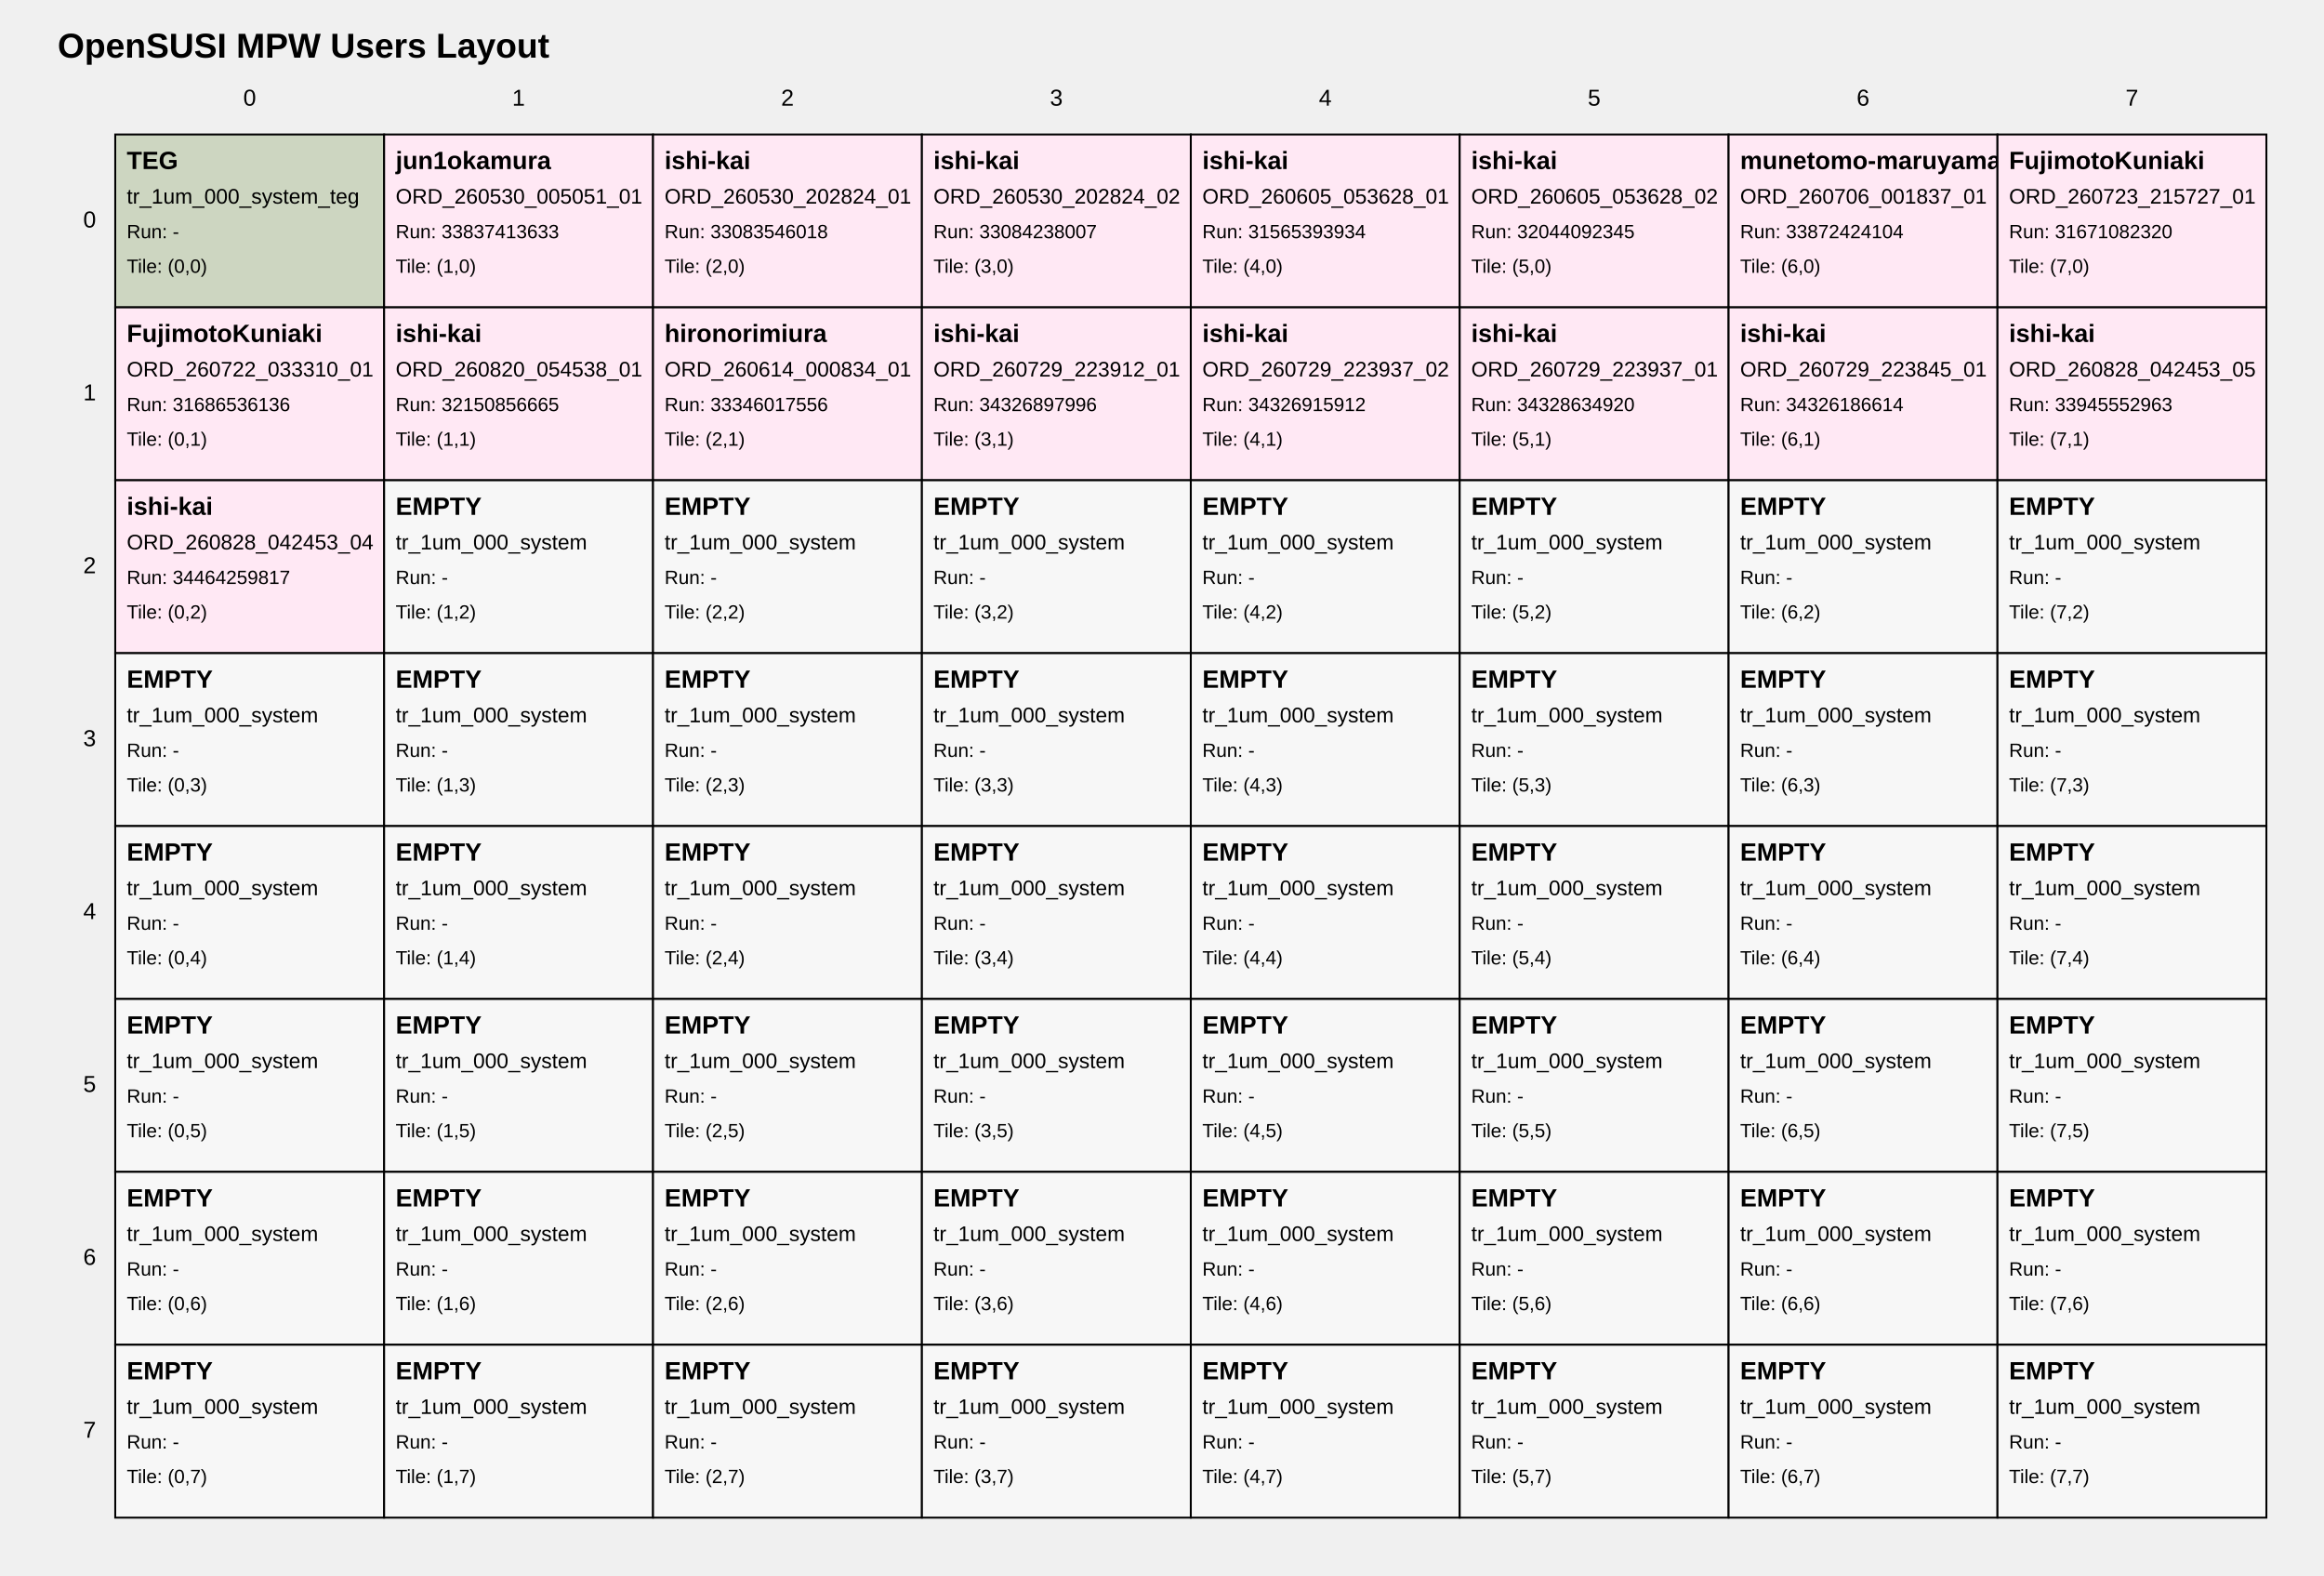
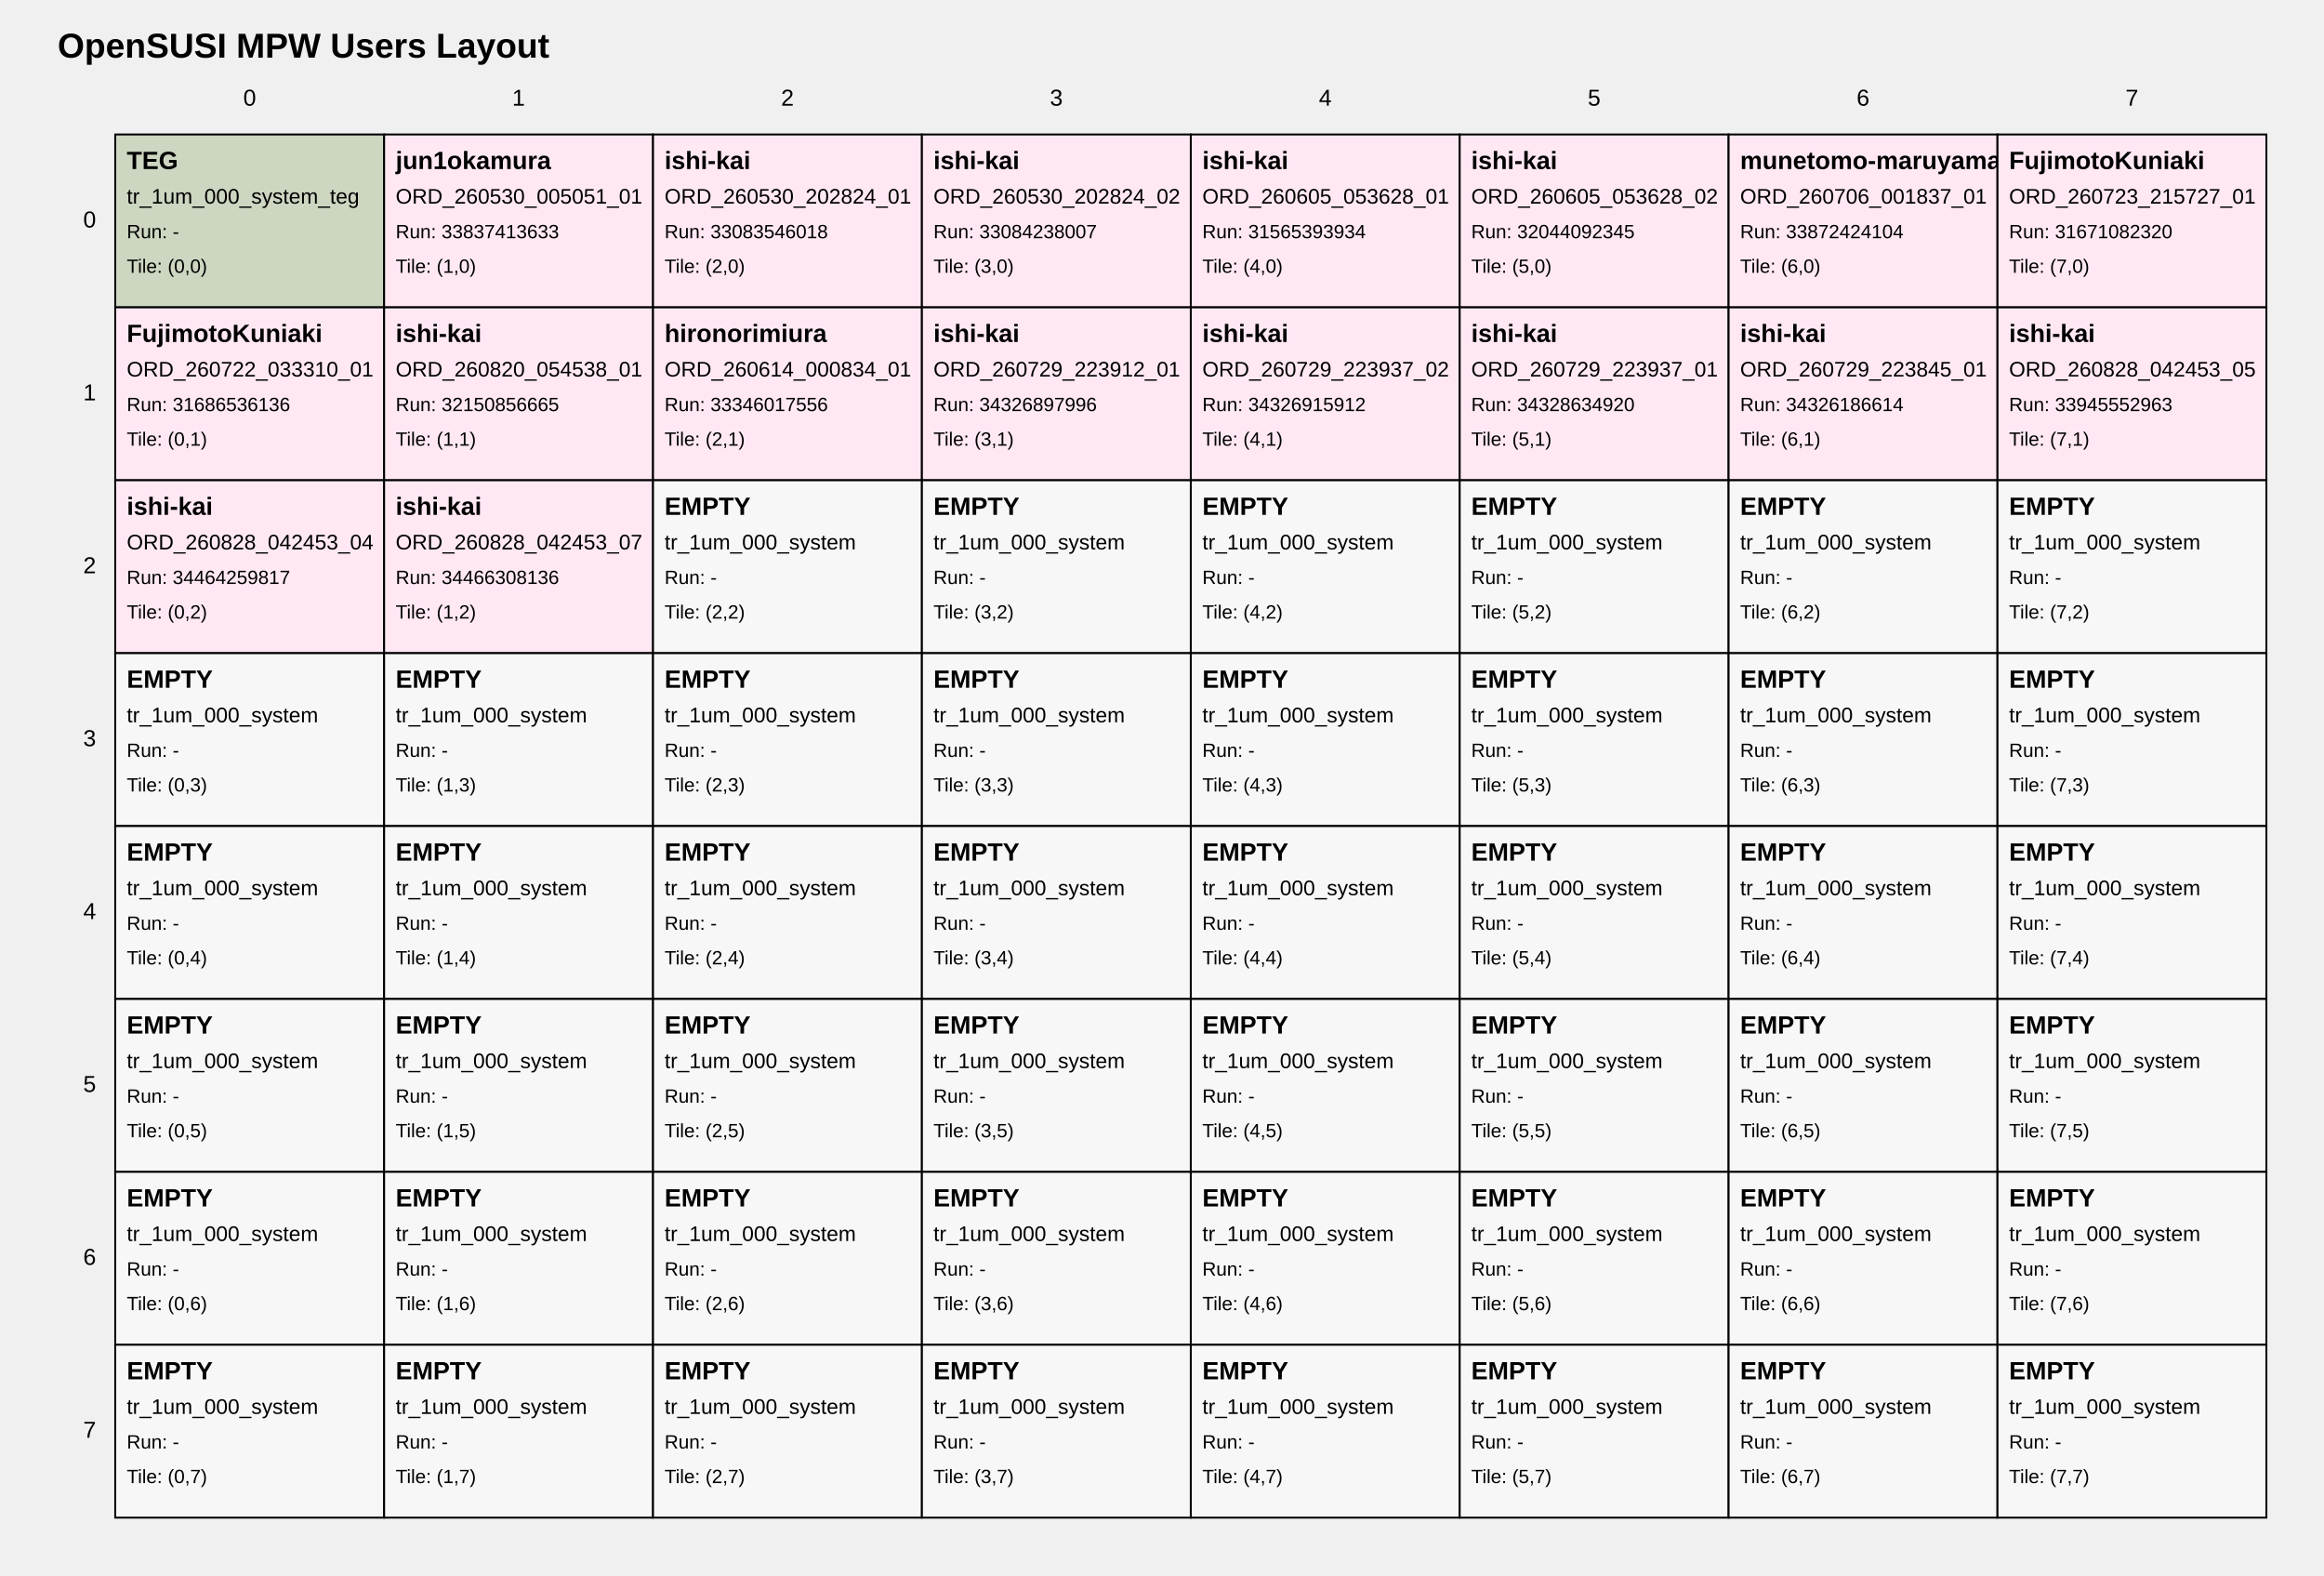
<svg xmlns="http://www.w3.org/2000/svg" width="1210" height="820" viewBox="0 0 1210 820">
  <style>
text { font-family: Arial, sans-serif; fill: black; }
.tile { fill: white; stroke: black; stroke-width: 1; }
.tile-teg { fill: #cdd6c1; }
.tile-user { fill: #ffe8f4; }
.tile-fill { fill: #f7f7f7; }
.grid-label { font-size: 12px; }
.title { font-size: 18px; font-weight: bold; }
.tile-title { font-size: 13px; font-weight: bold; }
.tile-sub { font-size: 11px; }
.tile-run { font-size: 10px; }
</style>
  <text class="title" x="30" y="30">OpenSUSI MPW Users Layout</text>
  <text class="grid-label" x="130.0" y="55" text-anchor="middle">0</text>
  <text class="grid-label" x="270.0" y="55" text-anchor="middle">1</text>
  <text class="grid-label" x="410.0" y="55" text-anchor="middle">2</text>
  <text class="grid-label" x="550.0" y="55" text-anchor="middle">3</text>
  <text class="grid-label" x="690.0" y="55" text-anchor="middle">4</text>
  <text class="grid-label" x="830.0" y="55" text-anchor="middle">5</text>
  <text class="grid-label" x="970.0" y="55" text-anchor="middle">6</text>
  <text class="grid-label" x="1110.0" y="55" text-anchor="middle">7</text>
  <text class="grid-label" x="50" y="115.0" text-anchor="end" dominant-baseline="middle">0</text>
  <text class="grid-label" x="50" y="205.0" text-anchor="end" dominant-baseline="middle">1</text>
  <text class="grid-label" x="50" y="295.0" text-anchor="end" dominant-baseline="middle">2</text>
  <text class="grid-label" x="50" y="385.0" text-anchor="end" dominant-baseline="middle">3</text>
  <text class="grid-label" x="50" y="475.0" text-anchor="end" dominant-baseline="middle">4</text>
  <text class="grid-label" x="50" y="565.0" text-anchor="end" dominant-baseline="middle">5</text>
  <text class="grid-label" x="50" y="655.0" text-anchor="end" dominant-baseline="middle">6</text>
  <text class="grid-label" x="50" y="745.0" text-anchor="end" dominant-baseline="middle">7</text>
  <a href="https://github.com/OpenSUSI/OpenSUSI_MPW_TR2026/blob/main/users/000_system" target="_blank">
    <rect class="tile tile-teg" x="60" y="70" width="140" height="90" />
    <text class="tile-title" x="66" y="88">TEG</text>
    <text class="tile-sub" x="66" y="106">tr_1um_000_system_teg</text>
    <text class="tile-run" x="66" y="124">Run: -</text>
    <text class="tile-run" x="66" y="142">Tile: (0,0)</text>
  </a>
  <a href="https://github.com/OpenSUSI/OpenSUSI_MPW_TR2026/blob/main/users/jun1okamura/ORD-260530-005051-01" target="_blank">
    <rect class="tile tile-user" x="200" y="70" width="140" height="90" />
    <text class="tile-title" x="206" y="88">jun1okamura</text>
    <text class="tile-sub" x="206" y="106">ORD_260530_005051_01</text>
    <text class="tile-run" x="206" y="124">Run: 33837413633</text>
    <text class="tile-run" x="206" y="142">Tile: (1,0)</text>
  </a>
  <a href="https://github.com/OpenSUSI/OpenSUSI_MPW_TR2026/blob/main/users/ishi-kai/ORD-260530-202824-01" target="_blank">
    <rect class="tile tile-user" x="340" y="70" width="140" height="90" />
    <text class="tile-title" x="346" y="88">ishi-kai</text>
    <text class="tile-sub" x="346" y="106">ORD_260530_202824_01</text>
    <text class="tile-run" x="346" y="124">Run: 33083546018</text>
    <text class="tile-run" x="346" y="142">Tile: (2,0)</text>
  </a>
  <a href="https://github.com/OpenSUSI/OpenSUSI_MPW_TR2026/blob/main/users/ishi-kai/ORD-260530-202824-02" target="_blank">
    <rect class="tile tile-user" x="480" y="70" width="140" height="90" />
    <text class="tile-title" x="486" y="88">ishi-kai</text>
    <text class="tile-sub" x="486" y="106">ORD_260530_202824_02</text>
    <text class="tile-run" x="486" y="124">Run: 33084238007</text>
    <text class="tile-run" x="486" y="142">Tile: (3,0)</text>
  </a>
  <a href="https://github.com/OpenSUSI/OpenSUSI_MPW_TR2026/blob/main/users/ishi-kai/ORD-260605-053628-01" target="_blank">
    <rect class="tile tile-user" x="620" y="70" width="140" height="90" />
    <text class="tile-title" x="626" y="88">ishi-kai</text>
    <text class="tile-sub" x="626" y="106">ORD_260605_053628_01</text>
    <text class="tile-run" x="626" y="124">Run: 31565393934</text>
    <text class="tile-run" x="626" y="142">Tile: (4,0)</text>
  </a>
  <a href="https://github.com/OpenSUSI/OpenSUSI_MPW_TR2026/blob/main/users/ishi-kai/ORD-260605-053628-02" target="_blank">
    <rect class="tile tile-user" x="760" y="70" width="140" height="90" />
    <text class="tile-title" x="766" y="88">ishi-kai</text>
    <text class="tile-sub" x="766" y="106">ORD_260605_053628_02</text>
    <text class="tile-run" x="766" y="124">Run: 32044092345</text>
    <text class="tile-run" x="766" y="142">Tile: (5,0)</text>
  </a>
  <a href="https://github.com/OpenSUSI/OpenSUSI_MPW_TR2026/blob/main/users/munetomo-maruyama/ORD-260706-001837-01" target="_blank">
    <rect class="tile tile-user" x="900" y="70" width="140" height="90" />
    <text class="tile-title" x="906" y="88">munetomo-maruyama</text>
    <text class="tile-sub" x="906" y="106">ORD_260706_001837_01</text>
    <text class="tile-run" x="906" y="124">Run: 33872424104</text>
    <text class="tile-run" x="906" y="142">Tile: (6,0)</text>
  </a>
  <a href="https://github.com/OpenSUSI/OpenSUSI_MPW_TR2026/blob/main/users/FujimotoKuniaki/ORD-260723-215727-01" target="_blank">
    <rect class="tile tile-user" x="1040" y="70" width="140" height="90" />
    <text class="tile-title" x="1046" y="88">FujimotoKuniaki</text>
    <text class="tile-sub" x="1046" y="106">ORD_260723_215727_01</text>
    <text class="tile-run" x="1046" y="124">Run: 31671082320</text>
    <text class="tile-run" x="1046" y="142">Tile: (7,0)</text>
  </a>
  <a href="https://github.com/OpenSUSI/OpenSUSI_MPW_TR2026/blob/main/users/FujimotoKuniaki/ORD-260722-033310-01" target="_blank">
    <rect class="tile tile-user" x="60" y="160" width="140" height="90" />
    <text class="tile-title" x="66" y="178">FujimotoKuniaki</text>
    <text class="tile-sub" x="66" y="196">ORD_260722_033310_01</text>
    <text class="tile-run" x="66" y="214">Run: 31686536136</text>
    <text class="tile-run" x="66" y="232">Tile: (0,1)</text>
  </a>
  <a href="https://github.com/OpenSUSI/OpenSUSI_MPW_TR2026/blob/main/users/ishi-kai/ORD-260820-054538-01" target="_blank">
    <rect class="tile tile-user" x="200" y="160" width="140" height="90" />
    <text class="tile-title" x="206" y="178">ishi-kai</text>
    <text class="tile-sub" x="206" y="196">ORD_260820_054538_01</text>
    <text class="tile-run" x="206" y="214">Run: 32150856665</text>
    <text class="tile-run" x="206" y="232">Tile: (1,1)</text>
  </a>
  <a href="https://github.com/OpenSUSI/OpenSUSI_MPW_TR2026/blob/main/users/hironorimiura/ORD-260614-000834-01" target="_blank">
    <rect class="tile tile-user" x="340" y="160" width="140" height="90" />
    <text class="tile-title" x="346" y="178">hironorimiura</text>
    <text class="tile-sub" x="346" y="196">ORD_260614_000834_01</text>
    <text class="tile-run" x="346" y="214">Run: 33346017556</text>
    <text class="tile-run" x="346" y="232">Tile: (2,1)</text>
  </a>
  <a href="https://github.com/OpenSUSI/OpenSUSI_MPW_TR2026/blob/main/users/ishi-kai/ORD-260729-223912-01" target="_blank">
    <rect class="tile tile-user" x="480" y="160" width="140" height="90" />
    <text class="tile-title" x="486" y="178">ishi-kai</text>
    <text class="tile-sub" x="486" y="196">ORD_260729_223912_01</text>
    <text class="tile-run" x="486" y="214">Run: 34326897996</text>
    <text class="tile-run" x="486" y="232">Tile: (3,1)</text>
  </a>
  <a href="https://github.com/OpenSUSI/OpenSUSI_MPW_TR2026/blob/main/users/ishi-kai/ORD-260729-223937-02" target="_blank">
    <rect class="tile tile-user" x="620" y="160" width="140" height="90" />
    <text class="tile-title" x="626" y="178">ishi-kai</text>
    <text class="tile-sub" x="626" y="196">ORD_260729_223937_02</text>
    <text class="tile-run" x="626" y="214">Run: 34326915912</text>
    <text class="tile-run" x="626" y="232">Tile: (4,1)</text>
  </a>
  <a href="https://github.com/OpenSUSI/OpenSUSI_MPW_TR2026/blob/main/users/ishi-kai/ORD-260729-223937-01" target="_blank">
    <rect class="tile tile-user" x="760" y="160" width="140" height="90" />
    <text class="tile-title" x="766" y="178">ishi-kai</text>
    <text class="tile-sub" x="766" y="196">ORD_260729_223937_01</text>
    <text class="tile-run" x="766" y="214">Run: 34328634920</text>
    <text class="tile-run" x="766" y="232">Tile: (5,1)</text>
  </a>
  <a href="https://github.com/OpenSUSI/OpenSUSI_MPW_TR2026/blob/main/users/ishi-kai/ORD-260729-223845-01" target="_blank">
    <rect class="tile tile-user" x="900" y="160" width="140" height="90" />
    <text class="tile-title" x="906" y="178">ishi-kai</text>
    <text class="tile-sub" x="906" y="196">ORD_260729_223845_01</text>
    <text class="tile-run" x="906" y="214">Run: 34326186614</text>
    <text class="tile-run" x="906" y="232">Tile: (6,1)</text>
  </a>
  <a href="https://github.com/OpenSUSI/OpenSUSI_MPW_TR2026/blob/main/users/ishi-kai/ORD-260828-042453-05" target="_blank">
    <rect class="tile tile-user" x="1040" y="160" width="140" height="90" />
    <text class="tile-title" x="1046" y="178">ishi-kai</text>
    <text class="tile-sub" x="1046" y="196">ORD_260828_042453_05</text>
    <text class="tile-run" x="1046" y="214">Run: 33945552963</text>
    <text class="tile-run" x="1046" y="232">Tile: (7,1)</text>
  </a>
  <a href="https://github.com/OpenSUSI/OpenSUSI_MPW_TR2026/blob/main/users/ishi-kai/ORD-260828-042453-04" target="_blank">
    <rect class="tile tile-user" x="60" y="250" width="140" height="90" />
    <text class="tile-title" x="66" y="268">ishi-kai</text>
    <text class="tile-sub" x="66" y="286">ORD_260828_042453_04</text>
    <text class="tile-run" x="66" y="304">Run: 34464259817</text>
    <text class="tile-run" x="66" y="322">Tile: (0,2)</text>
  </a>
-   <a href="https://github.com/OpenSUSI/OpenSUSI_MPW_TR2026/blob/main/users/000_system" target="_blank">
-     <rect class="tile tile-fill" x="200" y="250" width="140" height="90" />
-     <text class="tile-title" x="206" y="268">EMPTY</text>
-     <text class="tile-sub" x="206" y="286">tr_1um_000_system</text>
-     <text class="tile-run" x="206" y="304">Run: -</text>
+   <a href="https://github.com/OpenSUSI/OpenSUSI_MPW_TR2026/blob/main/users/ishi-kai/ORD-260828-042453-07" target="_blank">
+     <rect class="tile tile-user" x="200" y="250" width="140" height="90" />
+     <text class="tile-title" x="206" y="268">ishi-kai</text>
+     <text class="tile-sub" x="206" y="286">ORD_260828_042453_07</text>
+     <text class="tile-run" x="206" y="304">Run: 34466308136</text>
    <text class="tile-run" x="206" y="322">Tile: (1,2)</text>
  </a>
  <a href="https://github.com/OpenSUSI/OpenSUSI_MPW_TR2026/blob/main/users/000_system" target="_blank">
    <rect class="tile tile-fill" x="340" y="250" width="140" height="90" />
    <text class="tile-title" x="346" y="268">EMPTY</text>
    <text class="tile-sub" x="346" y="286">tr_1um_000_system</text>
    <text class="tile-run" x="346" y="304">Run: -</text>
    <text class="tile-run" x="346" y="322">Tile: (2,2)</text>
  </a>
  <a href="https://github.com/OpenSUSI/OpenSUSI_MPW_TR2026/blob/main/users/000_system" target="_blank">
    <rect class="tile tile-fill" x="480" y="250" width="140" height="90" />
    <text class="tile-title" x="486" y="268">EMPTY</text>
    <text class="tile-sub" x="486" y="286">tr_1um_000_system</text>
    <text class="tile-run" x="486" y="304">Run: -</text>
    <text class="tile-run" x="486" y="322">Tile: (3,2)</text>
  </a>
  <a href="https://github.com/OpenSUSI/OpenSUSI_MPW_TR2026/blob/main/users/000_system" target="_blank">
    <rect class="tile tile-fill" x="620" y="250" width="140" height="90" />
    <text class="tile-title" x="626" y="268">EMPTY</text>
    <text class="tile-sub" x="626" y="286">tr_1um_000_system</text>
    <text class="tile-run" x="626" y="304">Run: -</text>
    <text class="tile-run" x="626" y="322">Tile: (4,2)</text>
  </a>
  <a href="https://github.com/OpenSUSI/OpenSUSI_MPW_TR2026/blob/main/users/000_system" target="_blank">
    <rect class="tile tile-fill" x="760" y="250" width="140" height="90" />
    <text class="tile-title" x="766" y="268">EMPTY</text>
    <text class="tile-sub" x="766" y="286">tr_1um_000_system</text>
    <text class="tile-run" x="766" y="304">Run: -</text>
    <text class="tile-run" x="766" y="322">Tile: (5,2)</text>
  </a>
  <a href="https://github.com/OpenSUSI/OpenSUSI_MPW_TR2026/blob/main/users/000_system" target="_blank">
    <rect class="tile tile-fill" x="900" y="250" width="140" height="90" />
    <text class="tile-title" x="906" y="268">EMPTY</text>
    <text class="tile-sub" x="906" y="286">tr_1um_000_system</text>
    <text class="tile-run" x="906" y="304">Run: -</text>
    <text class="tile-run" x="906" y="322">Tile: (6,2)</text>
  </a>
  <a href="https://github.com/OpenSUSI/OpenSUSI_MPW_TR2026/blob/main/users/000_system" target="_blank">
    <rect class="tile tile-fill" x="1040" y="250" width="140" height="90" />
    <text class="tile-title" x="1046" y="268">EMPTY</text>
    <text class="tile-sub" x="1046" y="286">tr_1um_000_system</text>
    <text class="tile-run" x="1046" y="304">Run: -</text>
    <text class="tile-run" x="1046" y="322">Tile: (7,2)</text>
  </a>
  <a href="https://github.com/OpenSUSI/OpenSUSI_MPW_TR2026/blob/main/users/000_system" target="_blank">
    <rect class="tile tile-fill" x="60" y="340" width="140" height="90" />
    <text class="tile-title" x="66" y="358">EMPTY</text>
    <text class="tile-sub" x="66" y="376">tr_1um_000_system</text>
    <text class="tile-run" x="66" y="394">Run: -</text>
    <text class="tile-run" x="66" y="412">Tile: (0,3)</text>
  </a>
  <a href="https://github.com/OpenSUSI/OpenSUSI_MPW_TR2026/blob/main/users/000_system" target="_blank">
    <rect class="tile tile-fill" x="200" y="340" width="140" height="90" />
    <text class="tile-title" x="206" y="358">EMPTY</text>
    <text class="tile-sub" x="206" y="376">tr_1um_000_system</text>
    <text class="tile-run" x="206" y="394">Run: -</text>
    <text class="tile-run" x="206" y="412">Tile: (1,3)</text>
  </a>
  <a href="https://github.com/OpenSUSI/OpenSUSI_MPW_TR2026/blob/main/users/000_system" target="_blank">
    <rect class="tile tile-fill" x="340" y="340" width="140" height="90" />
    <text class="tile-title" x="346" y="358">EMPTY</text>
    <text class="tile-sub" x="346" y="376">tr_1um_000_system</text>
    <text class="tile-run" x="346" y="394">Run: -</text>
    <text class="tile-run" x="346" y="412">Tile: (2,3)</text>
  </a>
  <a href="https://github.com/OpenSUSI/OpenSUSI_MPW_TR2026/blob/main/users/000_system" target="_blank">
    <rect class="tile tile-fill" x="480" y="340" width="140" height="90" />
    <text class="tile-title" x="486" y="358">EMPTY</text>
    <text class="tile-sub" x="486" y="376">tr_1um_000_system</text>
    <text class="tile-run" x="486" y="394">Run: -</text>
    <text class="tile-run" x="486" y="412">Tile: (3,3)</text>
  </a>
  <a href="https://github.com/OpenSUSI/OpenSUSI_MPW_TR2026/blob/main/users/000_system" target="_blank">
    <rect class="tile tile-fill" x="620" y="340" width="140" height="90" />
    <text class="tile-title" x="626" y="358">EMPTY</text>
    <text class="tile-sub" x="626" y="376">tr_1um_000_system</text>
    <text class="tile-run" x="626" y="394">Run: -</text>
    <text class="tile-run" x="626" y="412">Tile: (4,3)</text>
  </a>
  <a href="https://github.com/OpenSUSI/OpenSUSI_MPW_TR2026/blob/main/users/000_system" target="_blank">
    <rect class="tile tile-fill" x="760" y="340" width="140" height="90" />
    <text class="tile-title" x="766" y="358">EMPTY</text>
    <text class="tile-sub" x="766" y="376">tr_1um_000_system</text>
    <text class="tile-run" x="766" y="394">Run: -</text>
    <text class="tile-run" x="766" y="412">Tile: (5,3)</text>
  </a>
  <a href="https://github.com/OpenSUSI/OpenSUSI_MPW_TR2026/blob/main/users/000_system" target="_blank">
    <rect class="tile tile-fill" x="900" y="340" width="140" height="90" />
    <text class="tile-title" x="906" y="358">EMPTY</text>
    <text class="tile-sub" x="906" y="376">tr_1um_000_system</text>
    <text class="tile-run" x="906" y="394">Run: -</text>
    <text class="tile-run" x="906" y="412">Tile: (6,3)</text>
  </a>
  <a href="https://github.com/OpenSUSI/OpenSUSI_MPW_TR2026/blob/main/users/000_system" target="_blank">
    <rect class="tile tile-fill" x="1040" y="340" width="140" height="90" />
    <text class="tile-title" x="1046" y="358">EMPTY</text>
    <text class="tile-sub" x="1046" y="376">tr_1um_000_system</text>
    <text class="tile-run" x="1046" y="394">Run: -</text>
    <text class="tile-run" x="1046" y="412">Tile: (7,3)</text>
  </a>
  <a href="https://github.com/OpenSUSI/OpenSUSI_MPW_TR2026/blob/main/users/000_system" target="_blank">
    <rect class="tile tile-fill" x="60" y="430" width="140" height="90" />
    <text class="tile-title" x="66" y="448">EMPTY</text>
    <text class="tile-sub" x="66" y="466">tr_1um_000_system</text>
    <text class="tile-run" x="66" y="484">Run: -</text>
    <text class="tile-run" x="66" y="502">Tile: (0,4)</text>
  </a>
  <a href="https://github.com/OpenSUSI/OpenSUSI_MPW_TR2026/blob/main/users/000_system" target="_blank">
    <rect class="tile tile-fill" x="200" y="430" width="140" height="90" />
    <text class="tile-title" x="206" y="448">EMPTY</text>
    <text class="tile-sub" x="206" y="466">tr_1um_000_system</text>
    <text class="tile-run" x="206" y="484">Run: -</text>
    <text class="tile-run" x="206" y="502">Tile: (1,4)</text>
  </a>
  <a href="https://github.com/OpenSUSI/OpenSUSI_MPW_TR2026/blob/main/users/000_system" target="_blank">
    <rect class="tile tile-fill" x="340" y="430" width="140" height="90" />
    <text class="tile-title" x="346" y="448">EMPTY</text>
    <text class="tile-sub" x="346" y="466">tr_1um_000_system</text>
    <text class="tile-run" x="346" y="484">Run: -</text>
    <text class="tile-run" x="346" y="502">Tile: (2,4)</text>
  </a>
  <a href="https://github.com/OpenSUSI/OpenSUSI_MPW_TR2026/blob/main/users/000_system" target="_blank">
    <rect class="tile tile-fill" x="480" y="430" width="140" height="90" />
    <text class="tile-title" x="486" y="448">EMPTY</text>
    <text class="tile-sub" x="486" y="466">tr_1um_000_system</text>
    <text class="tile-run" x="486" y="484">Run: -</text>
    <text class="tile-run" x="486" y="502">Tile: (3,4)</text>
  </a>
  <a href="https://github.com/OpenSUSI/OpenSUSI_MPW_TR2026/blob/main/users/000_system" target="_blank">
    <rect class="tile tile-fill" x="620" y="430" width="140" height="90" />
    <text class="tile-title" x="626" y="448">EMPTY</text>
    <text class="tile-sub" x="626" y="466">tr_1um_000_system</text>
    <text class="tile-run" x="626" y="484">Run: -</text>
    <text class="tile-run" x="626" y="502">Tile: (4,4)</text>
  </a>
  <a href="https://github.com/OpenSUSI/OpenSUSI_MPW_TR2026/blob/main/users/000_system" target="_blank">
    <rect class="tile tile-fill" x="760" y="430" width="140" height="90" />
    <text class="tile-title" x="766" y="448">EMPTY</text>
    <text class="tile-sub" x="766" y="466">tr_1um_000_system</text>
    <text class="tile-run" x="766" y="484">Run: -</text>
    <text class="tile-run" x="766" y="502">Tile: (5,4)</text>
  </a>
  <a href="https://github.com/OpenSUSI/OpenSUSI_MPW_TR2026/blob/main/users/000_system" target="_blank">
    <rect class="tile tile-fill" x="900" y="430" width="140" height="90" />
    <text class="tile-title" x="906" y="448">EMPTY</text>
    <text class="tile-sub" x="906" y="466">tr_1um_000_system</text>
    <text class="tile-run" x="906" y="484">Run: -</text>
    <text class="tile-run" x="906" y="502">Tile: (6,4)</text>
  </a>
  <a href="https://github.com/OpenSUSI/OpenSUSI_MPW_TR2026/blob/main/users/000_system" target="_blank">
    <rect class="tile tile-fill" x="1040" y="430" width="140" height="90" />
    <text class="tile-title" x="1046" y="448">EMPTY</text>
    <text class="tile-sub" x="1046" y="466">tr_1um_000_system</text>
    <text class="tile-run" x="1046" y="484">Run: -</text>
    <text class="tile-run" x="1046" y="502">Tile: (7,4)</text>
  </a>
  <a href="https://github.com/OpenSUSI/OpenSUSI_MPW_TR2026/blob/main/users/000_system" target="_blank">
    <rect class="tile tile-fill" x="60" y="520" width="140" height="90" />
    <text class="tile-title" x="66" y="538">EMPTY</text>
    <text class="tile-sub" x="66" y="556">tr_1um_000_system</text>
    <text class="tile-run" x="66" y="574">Run: -</text>
    <text class="tile-run" x="66" y="592">Tile: (0,5)</text>
  </a>
  <a href="https://github.com/OpenSUSI/OpenSUSI_MPW_TR2026/blob/main/users/000_system" target="_blank">
    <rect class="tile tile-fill" x="200" y="520" width="140" height="90" />
    <text class="tile-title" x="206" y="538">EMPTY</text>
    <text class="tile-sub" x="206" y="556">tr_1um_000_system</text>
    <text class="tile-run" x="206" y="574">Run: -</text>
    <text class="tile-run" x="206" y="592">Tile: (1,5)</text>
  </a>
  <a href="https://github.com/OpenSUSI/OpenSUSI_MPW_TR2026/blob/main/users/000_system" target="_blank">
    <rect class="tile tile-fill" x="340" y="520" width="140" height="90" />
    <text class="tile-title" x="346" y="538">EMPTY</text>
    <text class="tile-sub" x="346" y="556">tr_1um_000_system</text>
    <text class="tile-run" x="346" y="574">Run: -</text>
    <text class="tile-run" x="346" y="592">Tile: (2,5)</text>
  </a>
  <a href="https://github.com/OpenSUSI/OpenSUSI_MPW_TR2026/blob/main/users/000_system" target="_blank">
    <rect class="tile tile-fill" x="480" y="520" width="140" height="90" />
    <text class="tile-title" x="486" y="538">EMPTY</text>
    <text class="tile-sub" x="486" y="556">tr_1um_000_system</text>
    <text class="tile-run" x="486" y="574">Run: -</text>
    <text class="tile-run" x="486" y="592">Tile: (3,5)</text>
  </a>
  <a href="https://github.com/OpenSUSI/OpenSUSI_MPW_TR2026/blob/main/users/000_system" target="_blank">
    <rect class="tile tile-fill" x="620" y="520" width="140" height="90" />
    <text class="tile-title" x="626" y="538">EMPTY</text>
    <text class="tile-sub" x="626" y="556">tr_1um_000_system</text>
    <text class="tile-run" x="626" y="574">Run: -</text>
    <text class="tile-run" x="626" y="592">Tile: (4,5)</text>
  </a>
  <a href="https://github.com/OpenSUSI/OpenSUSI_MPW_TR2026/blob/main/users/000_system" target="_blank">
    <rect class="tile tile-fill" x="760" y="520" width="140" height="90" />
    <text class="tile-title" x="766" y="538">EMPTY</text>
    <text class="tile-sub" x="766" y="556">tr_1um_000_system</text>
    <text class="tile-run" x="766" y="574">Run: -</text>
    <text class="tile-run" x="766" y="592">Tile: (5,5)</text>
  </a>
  <a href="https://github.com/OpenSUSI/OpenSUSI_MPW_TR2026/blob/main/users/000_system" target="_blank">
    <rect class="tile tile-fill" x="900" y="520" width="140" height="90" />
    <text class="tile-title" x="906" y="538">EMPTY</text>
    <text class="tile-sub" x="906" y="556">tr_1um_000_system</text>
    <text class="tile-run" x="906" y="574">Run: -</text>
    <text class="tile-run" x="906" y="592">Tile: (6,5)</text>
  </a>
  <a href="https://github.com/OpenSUSI/OpenSUSI_MPW_TR2026/blob/main/users/000_system" target="_blank">
    <rect class="tile tile-fill" x="1040" y="520" width="140" height="90" />
    <text class="tile-title" x="1046" y="538">EMPTY</text>
    <text class="tile-sub" x="1046" y="556">tr_1um_000_system</text>
    <text class="tile-run" x="1046" y="574">Run: -</text>
    <text class="tile-run" x="1046" y="592">Tile: (7,5)</text>
  </a>
  <a href="https://github.com/OpenSUSI/OpenSUSI_MPW_TR2026/blob/main/users/000_system" target="_blank">
    <rect class="tile tile-fill" x="60" y="610" width="140" height="90" />
    <text class="tile-title" x="66" y="628">EMPTY</text>
    <text class="tile-sub" x="66" y="646">tr_1um_000_system</text>
    <text class="tile-run" x="66" y="664">Run: -</text>
    <text class="tile-run" x="66" y="682">Tile: (0,6)</text>
  </a>
  <a href="https://github.com/OpenSUSI/OpenSUSI_MPW_TR2026/blob/main/users/000_system" target="_blank">
    <rect class="tile tile-fill" x="200" y="610" width="140" height="90" />
    <text class="tile-title" x="206" y="628">EMPTY</text>
    <text class="tile-sub" x="206" y="646">tr_1um_000_system</text>
    <text class="tile-run" x="206" y="664">Run: -</text>
    <text class="tile-run" x="206" y="682">Tile: (1,6)</text>
  </a>
  <a href="https://github.com/OpenSUSI/OpenSUSI_MPW_TR2026/blob/main/users/000_system" target="_blank">
    <rect class="tile tile-fill" x="340" y="610" width="140" height="90" />
    <text class="tile-title" x="346" y="628">EMPTY</text>
    <text class="tile-sub" x="346" y="646">tr_1um_000_system</text>
    <text class="tile-run" x="346" y="664">Run: -</text>
    <text class="tile-run" x="346" y="682">Tile: (2,6)</text>
  </a>
  <a href="https://github.com/OpenSUSI/OpenSUSI_MPW_TR2026/blob/main/users/000_system" target="_blank">
    <rect class="tile tile-fill" x="480" y="610" width="140" height="90" />
    <text class="tile-title" x="486" y="628">EMPTY</text>
    <text class="tile-sub" x="486" y="646">tr_1um_000_system</text>
    <text class="tile-run" x="486" y="664">Run: -</text>
    <text class="tile-run" x="486" y="682">Tile: (3,6)</text>
  </a>
  <a href="https://github.com/OpenSUSI/OpenSUSI_MPW_TR2026/blob/main/users/000_system" target="_blank">
    <rect class="tile tile-fill" x="620" y="610" width="140" height="90" />
    <text class="tile-title" x="626" y="628">EMPTY</text>
    <text class="tile-sub" x="626" y="646">tr_1um_000_system</text>
    <text class="tile-run" x="626" y="664">Run: -</text>
    <text class="tile-run" x="626" y="682">Tile: (4,6)</text>
  </a>
  <a href="https://github.com/OpenSUSI/OpenSUSI_MPW_TR2026/blob/main/users/000_system" target="_blank">
    <rect class="tile tile-fill" x="760" y="610" width="140" height="90" />
    <text class="tile-title" x="766" y="628">EMPTY</text>
    <text class="tile-sub" x="766" y="646">tr_1um_000_system</text>
    <text class="tile-run" x="766" y="664">Run: -</text>
    <text class="tile-run" x="766" y="682">Tile: (5,6)</text>
  </a>
  <a href="https://github.com/OpenSUSI/OpenSUSI_MPW_TR2026/blob/main/users/000_system" target="_blank">
    <rect class="tile tile-fill" x="900" y="610" width="140" height="90" />
    <text class="tile-title" x="906" y="628">EMPTY</text>
    <text class="tile-sub" x="906" y="646">tr_1um_000_system</text>
    <text class="tile-run" x="906" y="664">Run: -</text>
    <text class="tile-run" x="906" y="682">Tile: (6,6)</text>
  </a>
  <a href="https://github.com/OpenSUSI/OpenSUSI_MPW_TR2026/blob/main/users/000_system" target="_blank">
    <rect class="tile tile-fill" x="1040" y="610" width="140" height="90" />
    <text class="tile-title" x="1046" y="628">EMPTY</text>
    <text class="tile-sub" x="1046" y="646">tr_1um_000_system</text>
    <text class="tile-run" x="1046" y="664">Run: -</text>
    <text class="tile-run" x="1046" y="682">Tile: (7,6)</text>
  </a>
  <a href="https://github.com/OpenSUSI/OpenSUSI_MPW_TR2026/blob/main/users/000_system" target="_blank">
    <rect class="tile tile-fill" x="60" y="700" width="140" height="90" />
    <text class="tile-title" x="66" y="718">EMPTY</text>
    <text class="tile-sub" x="66" y="736">tr_1um_000_system</text>
    <text class="tile-run" x="66" y="754">Run: -</text>
    <text class="tile-run" x="66" y="772">Tile: (0,7)</text>
  </a>
  <a href="https://github.com/OpenSUSI/OpenSUSI_MPW_TR2026/blob/main/users/000_system" target="_blank">
    <rect class="tile tile-fill" x="200" y="700" width="140" height="90" />
    <text class="tile-title" x="206" y="718">EMPTY</text>
    <text class="tile-sub" x="206" y="736">tr_1um_000_system</text>
    <text class="tile-run" x="206" y="754">Run: -</text>
    <text class="tile-run" x="206" y="772">Tile: (1,7)</text>
  </a>
  <a href="https://github.com/OpenSUSI/OpenSUSI_MPW_TR2026/blob/main/users/000_system" target="_blank">
    <rect class="tile tile-fill" x="340" y="700" width="140" height="90" />
    <text class="tile-title" x="346" y="718">EMPTY</text>
    <text class="tile-sub" x="346" y="736">tr_1um_000_system</text>
    <text class="tile-run" x="346" y="754">Run: -</text>
    <text class="tile-run" x="346" y="772">Tile: (2,7)</text>
  </a>
  <a href="https://github.com/OpenSUSI/OpenSUSI_MPW_TR2026/blob/main/users/000_system" target="_blank">
    <rect class="tile tile-fill" x="480" y="700" width="140" height="90" />
    <text class="tile-title" x="486" y="718">EMPTY</text>
    <text class="tile-sub" x="486" y="736">tr_1um_000_system</text>
    <text class="tile-run" x="486" y="754">Run: -</text>
    <text class="tile-run" x="486" y="772">Tile: (3,7)</text>
  </a>
  <a href="https://github.com/OpenSUSI/OpenSUSI_MPW_TR2026/blob/main/users/000_system" target="_blank">
    <rect class="tile tile-fill" x="620" y="700" width="140" height="90" />
    <text class="tile-title" x="626" y="718">EMPTY</text>
    <text class="tile-sub" x="626" y="736">tr_1um_000_system</text>
    <text class="tile-run" x="626" y="754">Run: -</text>
    <text class="tile-run" x="626" y="772">Tile: (4,7)</text>
  </a>
  <a href="https://github.com/OpenSUSI/OpenSUSI_MPW_TR2026/blob/main/users/000_system" target="_blank">
    <rect class="tile tile-fill" x="760" y="700" width="140" height="90" />
    <text class="tile-title" x="766" y="718">EMPTY</text>
    <text class="tile-sub" x="766" y="736">tr_1um_000_system</text>
    <text class="tile-run" x="766" y="754">Run: -</text>
    <text class="tile-run" x="766" y="772">Tile: (5,7)</text>
  </a>
  <a href="https://github.com/OpenSUSI/OpenSUSI_MPW_TR2026/blob/main/users/000_system" target="_blank">
    <rect class="tile tile-fill" x="900" y="700" width="140" height="90" />
    <text class="tile-title" x="906" y="718">EMPTY</text>
    <text class="tile-sub" x="906" y="736">tr_1um_000_system</text>
    <text class="tile-run" x="906" y="754">Run: -</text>
    <text class="tile-run" x="906" y="772">Tile: (6,7)</text>
  </a>
  <a href="https://github.com/OpenSUSI/OpenSUSI_MPW_TR2026/blob/main/users/000_system" target="_blank">
    <rect class="tile tile-fill" x="1040" y="700" width="140" height="90" />
    <text class="tile-title" x="1046" y="718">EMPTY</text>
    <text class="tile-sub" x="1046" y="736">tr_1um_000_system</text>
    <text class="tile-run" x="1046" y="754">Run: -</text>
    <text class="tile-run" x="1046" y="772">Tile: (7,7)</text>
  </a>
</svg>
